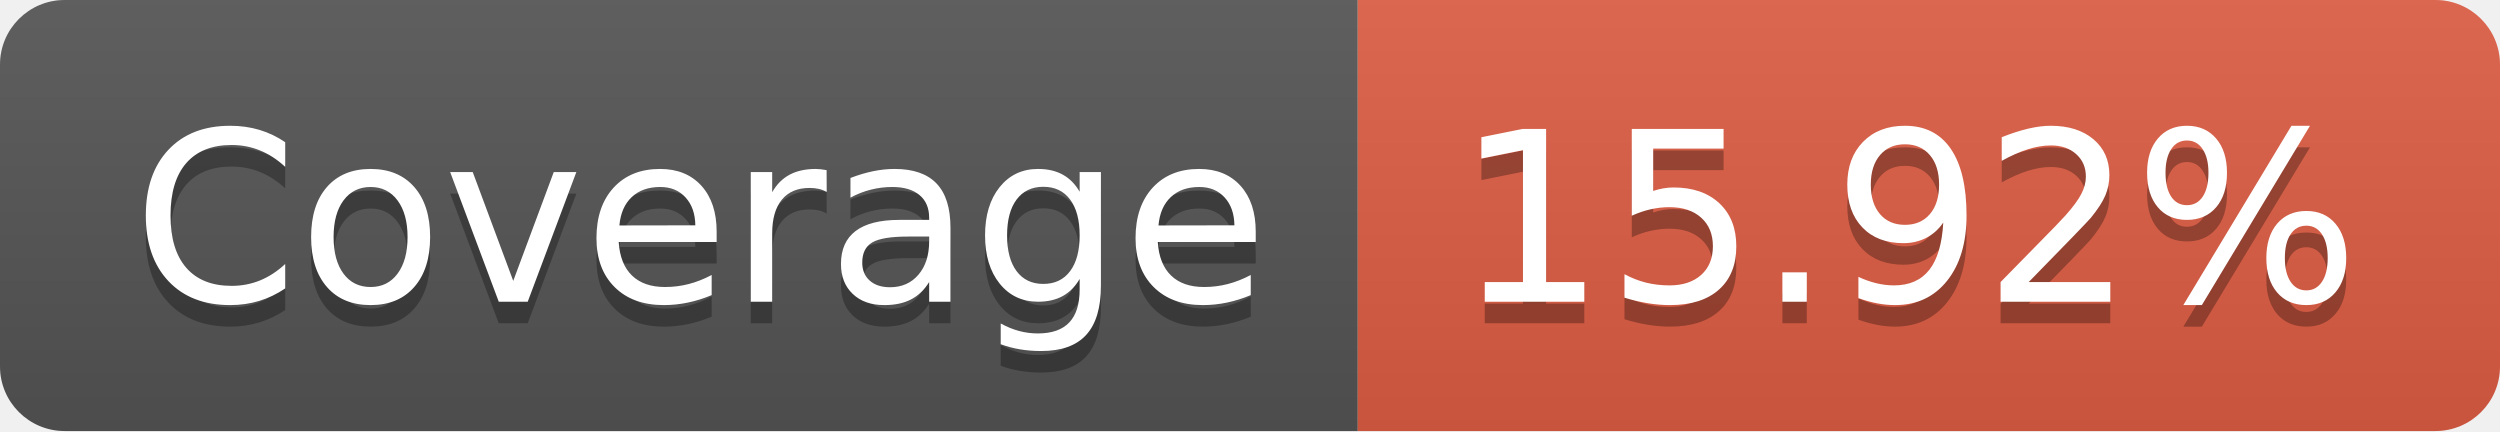
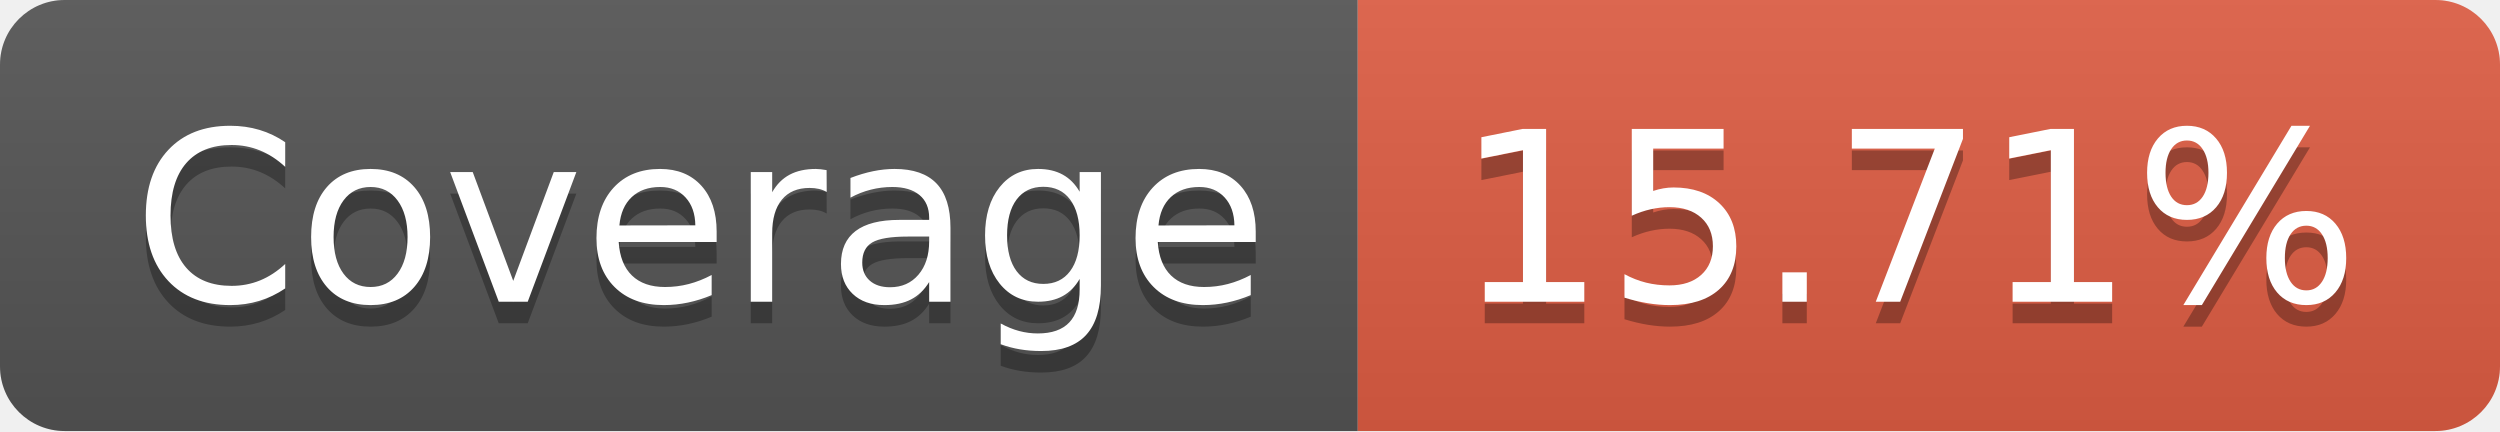
- <svg xmlns="http://www.w3.org/2000/svg" width="116" height="20" role="img" aria-label="Coverage: 15.92%">
+ <svg xmlns="http://www.w3.org/2000/svg" width="116" height="20" role="img" aria-label="Coverage: 15.71%">
  <linearGradient id="s" x2="0" y2="100%">
    <stop offset="0" stop-color="#bbb" stop-opacity=".1" />
    <stop offset="1" stop-opacity=".1" />
  </linearGradient>
  <clipPath id="r">
    <rect width="116" height="20" rx="3" fill="#fff" />
  </clipPath>
  <g clip-path="url(#r)">
    <rect width="63" height="20" fill="#555" />
    <rect x="63" width="53" height="20" fill="#e05d44" />
    <rect width="116" height="20" fill="url(#s)" />
  </g>
  <g fill="#fff" text-anchor="middle" font-family="Verdana,Geneva,DejaVu Sans,sans-serif" text-rendering="geometricPrecision" font-size="110">
    <text aria-hidden="true" x="325" y="150" fill="#010101" fill-opacity=".3" transform="scale(.1)" textLength="530">Coverage</text>
    <text x="325" y="140" transform="scale(.1)" fill="#fff" textLength="530">Coverage</text>
-     <text aria-hidden="true" x="885" y="150" fill="#010101" fill-opacity=".3" transform="scale(.1)" textLength="430">15.92%</text>
-     <text x="885" y="140" transform="scale(.1)" fill="#fff" textLength="430">15.92%</text>
+     <text aria-hidden="true" x="885" y="150" fill="#010101" fill-opacity=".3" transform="scale(.1)" textLength="430">15.71%</text>
+     <text x="885" y="140" transform="scale(.1)" fill="#fff" textLength="430">15.71%</text>
  </g>
</svg>
